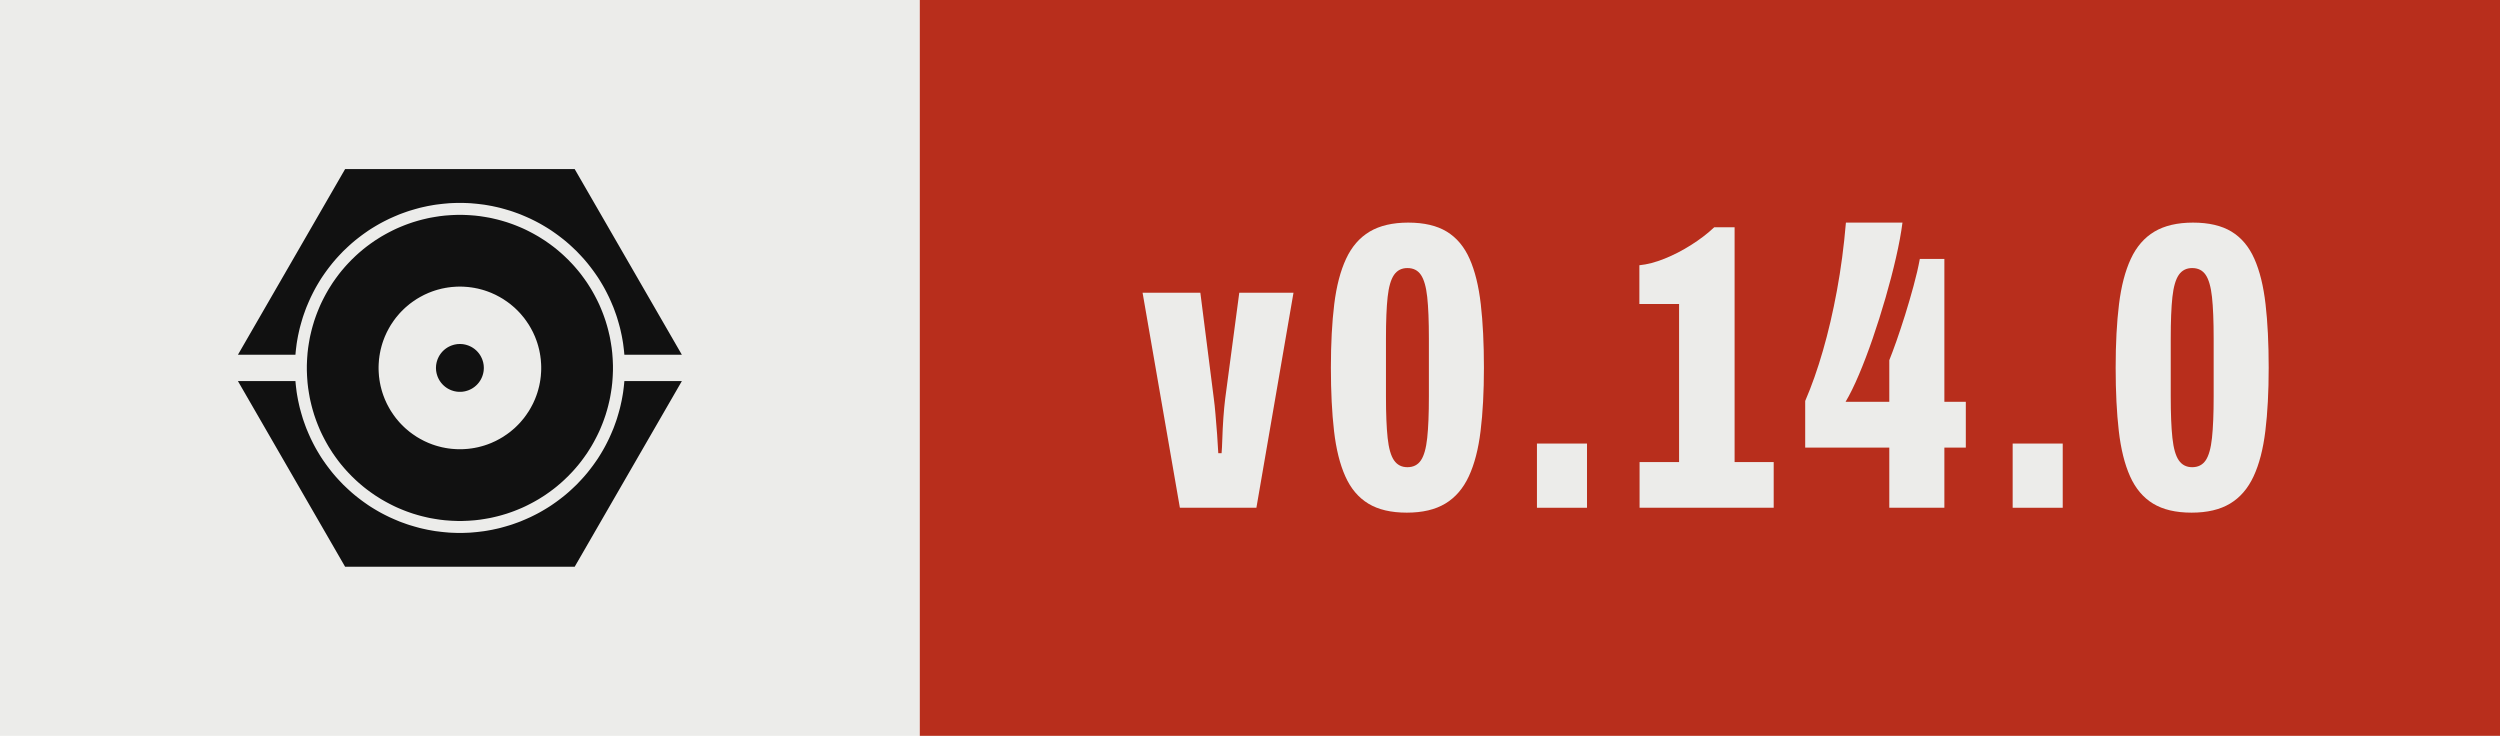
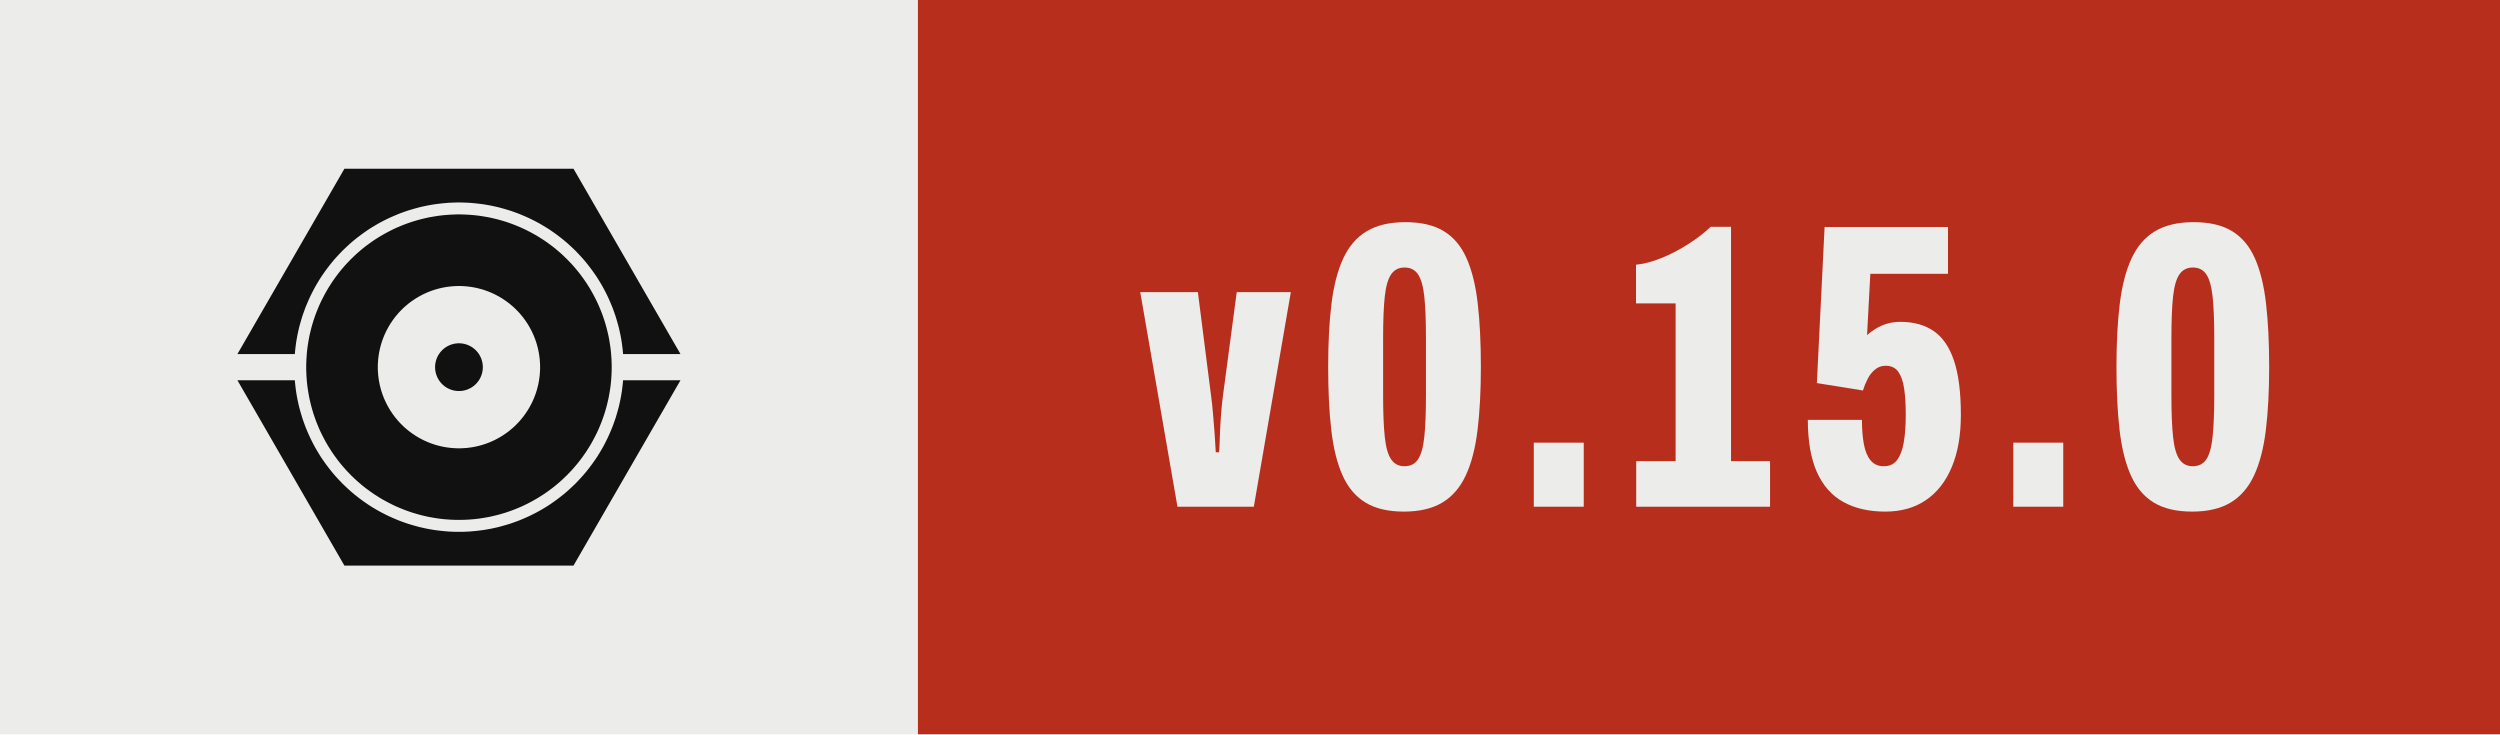
- <svg xmlns="http://www.w3.org/2000/svg" width="67.95" height="20.00" viewBox="0 0 67.95 20.00" role="img" aria-label="Version 0.14.0, released with Presswerk">
+ <svg xmlns="http://www.w3.org/2000/svg" width="68.09" height="20.00" viewBox="0 0 68.09 20.00" role="img" aria-label="Version 0.15.0, released with Presswerk">
  <rect class="field" width="25.00" height="20" fill="#ECECEA" />
-   <rect x="25.00" width="42.95" height="20" fill="#B82E1C" />
+   <rect x="25.00" width="43.09" height="20" fill="#B82E1C" />
  <path class="icon" d="M15.61,47.25L15.62,47.18L15.67,46.62L15.73,46.06L15.80,45.50L15.87,44.94L15.96,44.38L16.06,43.82L16.16,43.27L16.28,42.72L16.40,42.17L16.53,41.62L16.68,41.07L16.83,40.53L16.99,39.99L17.15,39.45L17.33,38.91L17.52,38.38L17.71,37.85L17.91,37.32L18.13,36.80L18.35,36.28L18.58,35.76L18.81,35.25L19.06,34.74L19.31,34.24L19.57,33.74L19.84,33.24L20.12,32.75L20.41,32.26L20.70,31.78L21.00,31.30L21.31,30.83L21.63,30.37L21.96,29.90L22.29,29.45L22.63,29.00L22.98,28.55L23.33,28.11L23.69,27.68L24.06,27.25L24.44,26.83L24.82,26.42L25.21,26.01L25.60,25.60L26.01,25.21L26.42,24.82L26.83,24.44L27.25,24.06L27.68,23.69L28.11,23.33L28.55,22.98L29.00,22.63L29.45,22.29L29.90,21.96L30.37,21.63L30.83,21.31L31.30,21.00L31.78,20.70L32.26,20.41L32.75,20.12L33.24,19.84L33.74,19.57L34.24,19.31L34.74,19.06L35.25,18.81L35.76,18.58L36.28,18.35L36.80,18.13L37.32,17.91L37.85,17.71L38.38,17.52L38.91,17.33L39.45,17.15L39.99,16.99L40.53,16.83L41.07,16.68L41.62,16.53L42.17,16.40L42.72,16.28L43.27,16.16L43.82,16.06L44.38,15.96L44.94,15.87L45.50,15.80L46.06,15.73L46.62,15.67L47.18,15.62L47.74,15.57L48.31,15.54L48.87,15.52L49.44,15.50L50.00,15.50L50.56,15.50L51.13,15.52L51.69,15.54L52.26,15.57L52.82,15.62L53.38,15.67L53.94,15.73L54.50,15.80L55.06,15.87L55.62,15.96L56.18,16.06L56.73,16.16L57.28,16.28L57.83,16.40L58.38,16.53L58.93,16.68L59.47,16.83L60.01,16.99L60.55,17.15L61.09,17.33L61.62,17.52L62.15,17.71L62.68,17.91L63.20,18.13L63.72,18.35L64.24,18.58L64.75,18.81L65.26,19.06L65.76,19.31L66.26,19.57L66.76,19.84L67.25,20.12L67.74,20.41L68.22,20.70L68.70,21.00L69.17,21.31L69.63,21.63L70.10,21.96L70.55,22.29L71.00,22.63L71.45,22.98L71.89,23.33L72.32,23.69L72.75,24.06L73.17,24.44L73.58,24.82L73.99,25.21L74.40,25.60L74.79,26.01L75.18,26.42L75.56,26.83L75.94,27.25L76.31,27.68L76.67,28.11L77.02,28.55L77.37,29.00L77.71,29.45L78.04,29.90L78.37,30.37L78.69,30.83L79.00,31.30L79.30,31.78L79.59,32.26L79.88,32.75L80.16,33.24L80.43,33.74L80.69,34.24L80.94,34.74L81.19,35.25L81.42,35.76L81.65,36.28L81.87,36.80L82.09,37.32L82.29,37.85L82.48,38.38L82.67,38.91L82.85,39.45L83.01,39.99L83.17,40.53L83.32,41.07L83.47,41.62L83.60,42.17L83.72,42.72L83.84,43.27L83.94,43.82L84.04,44.38L84.13,44.94L84.20,45.50L84.27,46.06L84.33,46.62L84.38,47.18L84.39,47.25L96.41,47.25L74.00,8.43L26.00,8.43L3.59,47.25ZM81.96,48.43L81.93,47.91L81.89,47.38L81.85,46.86L81.79,46.34L81.73,45.82L81.65,45.30L81.57,44.79L81.48,44.27L81.39,43.76L81.28,43.24L81.16,42.73L81.04,42.22L80.91,41.72L80.77,41.21L80.62,40.71L80.47,40.21L80.30,39.71L80.13,39.22L79.95,38.73L79.76,38.24L79.56,37.75L79.36,37.27L79.15,36.79L78.93,36.32L78.70,35.85L78.46,35.38L78.22,34.92L77.97,34.46L77.71,34.00L77.45,33.55L77.17,33.10L76.89,32.66L76.61,32.22L76.31,31.79L76.01,31.36L75.70,30.94L75.39,30.52L75.07,30.11L74.74,29.70L74.40,29.30L74.06,28.90L73.71,28.51L73.36,28.13L72.99,27.75L72.63,27.37L72.25,27.01L71.87,26.64L71.49,26.29L71.10,25.94L70.70,25.60L70.30,25.26L69.89,24.93L69.48,24.61L69.06,24.30L68.64,23.99L68.21,23.69L67.78,23.39L67.34,23.11L66.90,22.83L66.45,22.55L66.00,22.29L65.54,22.03L65.08,21.78L64.62,21.54L64.15,21.30L63.68,21.07L63.21,20.85L62.73,20.64L62.25,20.44L61.76,20.24L61.27,20.05L60.78,19.87L60.29,19.70L59.79,19.53L59.29,19.38L58.79,19.23L58.28,19.09L57.78,18.96L57.27,18.84L56.76,18.72L56.24,18.61L55.73,18.52L55.21,18.43L54.70,18.35L54.18,18.27L53.66,18.21L53.14,18.15L52.62,18.11L52.09,18.07L51.57,18.04L51.05,18.02L50.52,18.00L50.00,18.00L49.48,18.00L48.95,18.02L48.43,18.04L47.91,18.07L47.38,18.11L46.86,18.15L46.34,18.21L45.82,18.27L45.30,18.35L44.79,18.43L44.27,18.52L43.76,18.61L43.24,18.72L42.73,18.84L42.22,18.96L41.72,19.09L41.21,19.23L40.71,19.38L40.21,19.53L39.71,19.70L39.22,19.87L38.73,20.05L38.24,20.24L37.75,20.44L37.27,20.64L36.79,20.85L36.32,21.07L35.85,21.30L35.38,21.54L34.92,21.78L34.46,22.03L34.00,22.29L33.55,22.55L33.10,22.83L32.66,23.11L32.22,23.39L31.79,23.69L31.36,23.99L30.94,24.30L30.52,24.61L30.11,24.93L29.70,25.26L29.30,25.60L28.90,25.94L28.51,26.29L28.13,26.64L27.75,27.01L27.37,27.37L27.01,27.75L26.64,28.13L26.29,28.51L25.94,28.90L25.60,29.30L25.26,29.70L24.93,30.11L24.61,30.52L24.30,30.94L23.99,31.36L23.69,31.79L23.39,32.22L23.11,32.66L22.83,33.10L22.55,33.55L22.29,34.00L22.03,34.46L21.78,34.92L21.54,35.38L21.30,35.85L21.07,36.32L20.85,36.79L20.64,37.27L20.44,37.75L20.24,38.24L20.05,38.73L19.87,39.22L19.70,39.71L19.53,40.21L19.38,40.71L19.23,41.21L19.09,41.72L18.96,42.22L18.84,42.73L18.72,43.24L18.61,43.76L18.52,44.27L18.43,44.79L18.35,45.30L18.27,45.82L18.21,46.34L18.15,46.86L18.11,47.38L18.07,47.91L18.04,48.43L18.02,48.95L18.00,49.48L18.00,50.00L18.00,50.52L18.02,51.05L18.04,51.57L18.07,52.09L18.11,52.62L18.15,53.14L18.21,53.66L18.27,54.18L18.35,54.70L18.43,55.21L18.52,55.73L18.61,56.24L18.72,56.76L18.84,57.27L18.96,57.78L19.09,58.28L19.23,58.79L19.38,59.29L19.53,59.79L19.70,60.29L19.87,60.78L20.05,61.27L20.24,61.76L20.44,62.25L20.64,62.73L20.85,63.21L21.07,63.68L21.30,64.15L21.54,64.62L21.78,65.08L22.03,65.54L22.29,66.00L22.55,66.45L22.83,66.90L23.11,67.34L23.39,67.78L23.69,68.21L23.99,68.64L24.30,69.06L24.61,69.48L24.93,69.89L25.26,70.30L25.60,70.70L25.94,71.10L26.29,71.49L26.64,71.87L27.01,72.25L27.37,72.63L27.75,72.99L28.13,73.36L28.51,73.71L28.90,74.06L29.30,74.40L29.70,74.74L30.11,75.07L30.52,75.39L30.94,75.70L31.36,76.01L31.79,76.31L32.22,76.61L32.66,76.89L33.10,77.17L33.55,77.45L34.00,77.71L34.46,77.97L34.92,78.22L35.38,78.46L35.85,78.70L36.32,78.93L36.79,79.15L37.27,79.36L37.75,79.56L38.24,79.76L38.73,79.95L39.22,80.13L39.71,80.30L40.21,80.47L40.71,80.62L41.21,80.77L41.72,80.91L42.22,81.04L42.73,81.16L43.24,81.28L43.76,81.39L44.27,81.48L44.79,81.57L45.30,81.65L45.82,81.73L46.34,81.79L46.86,81.85L47.38,81.89L47.91,81.93L48.43,81.96L48.95,81.98L49.48,82.00L50.00,82.00L50.52,82.00L51.05,81.98L51.57,81.96L52.09,81.93L52.62,81.89L53.14,81.85L53.66,81.79L54.18,81.73L54.70,81.65L55.21,81.57L55.73,81.48L56.24,81.39L56.76,81.28L57.27,81.16L57.78,81.04L58.28,80.91L58.79,80.77L59.29,80.62L59.79,80.47L60.29,80.30L60.78,80.13L61.27,79.95L61.76,79.76L62.25,79.56L62.73,79.36L63.21,79.15L63.68,78.93L64.15,78.70L64.62,78.46L65.08,78.22L65.54,77.97L66.00,77.71L66.45,77.45L66.90,77.17L67.34,76.89L67.78,76.61L68.21,76.31L68.64,76.01L69.06,75.70L69.48,75.39L69.89,75.07L70.30,74.74L70.70,74.40L71.10,74.06L71.49,73.71L71.87,73.36L72.25,72.99L72.63,72.63L72.99,72.25L73.36,71.87L73.71,71.49L74.06,71.10L74.40,70.70L74.74,70.30L75.07,69.89L75.39,69.48L75.70,69.06L76.01,68.64L76.31,68.21L76.61,67.78L76.89,67.34L77.17,66.90L77.45,66.45L77.71,66.00L77.97,65.54L78.22,65.08L78.46,64.62L78.70,64.15L78.93,63.68L79.15,63.21L79.36,62.73L79.56,62.25L79.76,61.76L79.95,61.27L80.13,60.78L80.30,60.29L80.47,59.79L80.62,59.29L80.77,58.79L80.91,58.28L81.04,57.78L81.16,57.27L81.28,56.76L81.39,56.24L81.48,55.73L81.57,55.21L81.65,54.70L81.73,54.18L81.79,53.66L81.85,53.14L81.89,52.62L81.93,52.09L81.96,51.57L81.98,51.05L82.00,50.52L82.00,50.00L82.00,49.48L81.98,48.95ZM66.98,50.83L66.96,51.11L66.94,51.39L66.92,51.67L66.89,51.94L66.85,52.22L66.82,52.49L66.77,52.77L66.73,53.04L66.67,53.32L66.62,53.59L66.56,53.86L66.49,54.13L66.42,54.40L66.35,54.67L66.27,54.93L66.19,55.20L66.10,55.46L66.01,55.73L65.91,55.99L65.81,56.25L65.71,56.51L65.60,56.76L65.48,57.02L65.37,57.27L65.25,57.52L65.12,57.77L64.99,58.01L64.86,58.26L64.72,58.50L64.58,58.74L64.44,58.98L64.29,59.21L64.13,59.44L63.98,59.67L63.82,59.90L63.65,60.13L63.49,60.35L63.32,60.57L63.14,60.78L62.96,61.00L62.78,61.21L62.60,61.42L62.41,61.62L62.22,61.82L62.02,62.02L61.82,62.22L61.62,62.41L61.42,62.60L61.21,62.78L61.00,62.96L60.78,63.14L60.57,63.32L60.35,63.49L60.13,63.65L59.90,63.82L59.67,63.98L59.44,64.13L59.21,64.29L58.98,64.44L58.74,64.58L58.50,64.72L58.26,64.86L58.01,64.99L57.77,65.12L57.52,65.25L57.27,65.37L57.02,65.48L56.76,65.60L56.51,65.71L56.25,65.81L55.99,65.91L55.73,66.01L55.46,66.10L55.20,66.19L54.93,66.27L54.67,66.35L54.40,66.42L54.13,66.49L53.86,66.56L53.59,66.62L53.32,66.67L53.04,66.73L52.77,66.77L52.49,66.82L52.22,66.85L51.94,66.89L51.67,66.92L51.39,66.94L51.11,66.96L50.83,66.98L50.56,66.99L50.28,67.00L50.00,67.00L49.72,67.00L49.44,66.99L49.17,66.98L48.89,66.96L48.61,66.94L48.33,66.92L48.06,66.89L47.78,66.85L47.51,66.82L47.23,66.77L46.96,66.73L46.68,66.67L46.41,66.62L46.14,66.56L45.87,66.49L45.60,66.42L45.33,66.35L45.07,66.27L44.80,66.19L44.54,66.10L44.27,66.01L44.01,65.91L43.75,65.81L43.49,65.71L43.24,65.60L42.98,65.48L42.73,65.37L42.48,65.25L42.23,65.12L41.99,64.99L41.74,64.86L41.50,64.72L41.26,64.58L41.02,64.44L40.79,64.29L40.56,64.13L40.33,63.98L40.10,63.82L39.87,63.65L39.65,63.49L39.43,63.32L39.22,63.14L39.00,62.96L38.79,62.78L38.58,62.60L38.38,62.41L38.18,62.22L37.98,62.02L37.78,61.82L37.59,61.62L37.40,61.42L37.22,61.21L37.04,61.00L36.86,60.78L36.68,60.57L36.51,60.35L36.35,60.13L36.18,59.90L36.02,59.67L35.87,59.44L35.71,59.21L35.56,58.98L35.42,58.74L35.28,58.50L35.14,58.26L35.01,58.01L34.88,57.77L34.75,57.52L34.63,57.27L34.52,57.02L34.40,56.76L34.29,56.51L34.19,56.25L34.09,55.99L33.99,55.73L33.90,55.46L33.81,55.20L33.73,54.93L33.65,54.67L33.58,54.40L33.51,54.13L33.44,53.86L33.38,53.59L33.33,53.32L33.27,53.04L33.23,52.77L33.18,52.49L33.15,52.22L33.11,51.94L33.08,51.67L33.06,51.39L33.04,51.11L33.02,50.83L33.01,50.56L33.00,50.28L33.00,50.00L33.00,49.72L33.01,49.44L33.02,49.17L33.04,48.89L33.06,48.61L33.08,48.33L33.11,48.06L33.15,47.78L33.18,47.51L33.23,47.23L33.27,46.96L33.33,46.68L33.38,46.41L33.44,46.14L33.51,45.87L33.58,45.60L33.65,45.33L33.73,45.07L33.81,44.80L33.90,44.54L33.99,44.27L34.09,44.01L34.19,43.75L34.29,43.49L34.40,43.24L34.52,42.98L34.63,42.73L34.75,42.48L34.88,42.23L35.01,41.99L35.14,41.74L35.28,41.50L35.42,41.26L35.56,41.02L35.71,40.79L35.87,40.56L36.02,40.33L36.18,40.10L36.35,39.87L36.51,39.65L36.68,39.43L36.86,39.22L37.04,39.00L37.22,38.79L37.40,38.58L37.59,38.38L37.78,38.18L37.98,37.98L38.18,37.78L38.38,37.59L38.58,37.40L38.79,37.22L39.00,37.04L39.22,36.86L39.43,36.68L39.65,36.51L39.87,36.35L40.10,36.18L40.33,36.02L40.56,35.87L40.79,35.71L41.02,35.56L41.26,35.42L41.50,35.28L41.74,35.14L41.99,35.01L42.23,34.88L42.48,34.75L42.73,34.63L42.98,34.52L43.24,34.40L43.49,34.29L43.75,34.19L44.01,34.09L44.27,33.99L44.54,33.90L44.80,33.81L45.07,33.73L45.33,33.65L45.60,33.58L45.87,33.51L46.14,33.44L46.41,33.38L46.68,33.33L46.96,33.27L47.23,33.23L47.51,33.18L47.78,33.15L48.06,33.11L48.33,33.08L48.61,33.06L48.89,33.04L49.17,33.02L49.44,33.01L49.72,33.00L50.00,33.00L50.28,33.00L50.56,33.01L50.83,33.02L51.11,33.04L51.39,33.06L51.67,33.08L51.94,33.11L52.22,33.15L52.49,33.18L52.77,33.23L53.04,33.27L53.32,33.33L53.59,33.38L53.86,33.44L54.13,33.51L54.40,33.58L54.67,33.65L54.93,33.73L55.20,33.81L55.46,33.90L55.73,33.99L55.99,34.09L56.25,34.19L56.51,34.29L56.76,34.40L57.02,34.52L57.27,34.63L57.52,34.75L57.77,34.88L58.01,35.01L58.26,35.14L58.50,35.28L58.74,35.42L58.98,35.56L59.21,35.71L59.44,35.87L59.67,36.02L59.90,36.18L60.13,36.35L60.35,36.51L60.57,36.68L60.78,36.86L61.00,37.04L61.21,37.22L61.42,37.40L61.62,37.59L61.82,37.78L62.02,37.98L62.22,38.18L62.41,38.38L62.60,38.58L62.78,38.79L62.96,39.00L63.14,39.22L63.32,39.43L63.49,39.65L63.65,39.87L63.82,40.10L63.98,40.33L64.13,40.56L64.29,40.79L64.44,41.02L64.58,41.26L64.72,41.50L64.86,41.74L64.99,41.99L65.12,42.23L65.25,42.48L65.37,42.73L65.48,42.98L65.60,43.24L65.71,43.49L65.81,43.75L65.91,44.01L66.01,44.27L66.10,44.54L66.19,44.80L66.27,45.07L66.35,45.33L66.42,45.60L66.49,45.87L66.56,46.14L66.62,46.41L66.67,46.68L66.73,46.96L66.77,47.23L66.82,47.51L66.85,47.78L66.89,48.06L66.92,48.33L66.94,48.61L66.96,48.89L66.98,49.17L66.99,49.44L67.00,49.72L67.00,50.00L67.00,50.28L66.99,50.56ZM55.00,49.84L54.99,49.75L54.99,49.67L54.98,49.59L54.98,49.51L54.97,49.43L54.96,49.35L54.95,49.27L54.93,49.19L54.92,49.10L54.90,49.02L54.89,48.94L54.87,48.86L54.85,48.79L54.83,48.71L54.81,48.63L54.78,48.55L54.76,48.47L54.73,48.39L54.71,48.32L54.68,48.24L54.65,48.16L54.62,48.09L54.59,48.01L54.55,47.94L54.52,47.86L54.48,47.79L54.45,47.72L54.41,47.64L54.37,47.57L54.33,47.50L54.29,47.43L54.25,47.36L54.20,47.29L54.16,47.22L54.11,47.15L54.06,47.09L54.02,47.02L53.97,46.96L53.92,46.89L53.87,46.83L53.81,46.77L53.76,46.70L53.70,46.64L53.65,46.58L53.59,46.52L53.54,46.46L53.48,46.41L53.42,46.35L53.36,46.30L53.30,46.24L53.23,46.19L53.17,46.13L53.11,46.08L53.04,46.03L52.98,45.98L52.91,45.94L52.85,45.89L52.78,45.84L52.71,45.80L52.64,45.75L52.57,45.71L52.50,45.67L52.43,45.63L52.36,45.59L52.28,45.55L52.21,45.52L52.14,45.48L52.06,45.45L51.99,45.41L51.91,45.38L51.84,45.35L51.76,45.32L51.68,45.29L51.61,45.27L51.53,45.24L51.45,45.22L51.37,45.19L51.29,45.17L51.21,45.15L51.14,45.13L51.06,45.11L50.98,45.10L50.90,45.08L50.81,45.07L50.73,45.05L50.65,45.04L50.57,45.03L50.49,45.02L50.41,45.02L50.33,45.01L50.25,45.01L50.16,45.00L50.08,45.00L50.00,45.00L49.92,45.00L49.84,45.00L49.75,45.01L49.67,45.01L49.59,45.02L49.51,45.02L49.43,45.03L49.35,45.04L49.27,45.05L49.19,45.07L49.10,45.08L49.02,45.10L48.94,45.11L48.86,45.13L48.79,45.15L48.71,45.17L48.63,45.19L48.55,45.22L48.47,45.24L48.39,45.27L48.32,45.29L48.24,45.32L48.16,45.35L48.09,45.38L48.01,45.41L47.94,45.45L47.86,45.48L47.79,45.52L47.72,45.55L47.64,45.59L47.57,45.63L47.50,45.67L47.43,45.71L47.36,45.75L47.29,45.80L47.22,45.84L47.15,45.89L47.09,45.94L47.02,45.98L46.96,46.03L46.89,46.08L46.83,46.13L46.77,46.19L46.70,46.24L46.64,46.30L46.58,46.35L46.52,46.41L46.46,46.46L46.41,46.52L46.35,46.58L46.30,46.64L46.24,46.70L46.19,46.77L46.13,46.83L46.08,46.89L46.03,46.96L45.98,47.02L45.94,47.09L45.89,47.15L45.84,47.22L45.80,47.29L45.75,47.36L45.71,47.43L45.67,47.50L45.63,47.57L45.59,47.64L45.55,47.72L45.52,47.79L45.48,47.86L45.45,47.94L45.41,48.01L45.38,48.09L45.35,48.16L45.32,48.24L45.29,48.32L45.27,48.39L45.24,48.47L45.22,48.55L45.19,48.63L45.17,48.71L45.15,48.79L45.13,48.86L45.11,48.94L45.10,49.02L45.08,49.10L45.07,49.19L45.05,49.27L45.04,49.35L45.03,49.43L45.02,49.51L45.02,49.59L45.01,49.67L45.01,49.75L45.00,49.84L45.00,49.92L45.00,50.00L45.00,50.08L45.00,50.16L45.01,50.25L45.01,50.33L45.02,50.41L45.02,50.49L45.03,50.57L45.04,50.65L45.05,50.73L45.07,50.81L45.08,50.90L45.10,50.98L45.11,51.06L45.13,51.14L45.15,51.21L45.17,51.29L45.19,51.37L45.22,51.45L45.24,51.53L45.27,51.61L45.29,51.68L45.32,51.76L45.35,51.84L45.38,51.91L45.41,51.99L45.45,52.06L45.48,52.14L45.52,52.21L45.55,52.28L45.59,52.36L45.63,52.43L45.67,52.50L45.71,52.57L45.75,52.64L45.80,52.71L45.84,52.78L45.89,52.85L45.94,52.91L45.98,52.98L46.03,53.04L46.08,53.11L46.13,53.17L46.19,53.23L46.24,53.30L46.30,53.36L46.35,53.42L46.41,53.48L46.46,53.54L46.52,53.59L46.58,53.65L46.64,53.70L46.70,53.76L46.77,53.81L46.83,53.87L46.89,53.92L46.96,53.97L47.02,54.02L47.09,54.06L47.15,54.11L47.22,54.16L47.29,54.20L47.36,54.25L47.43,54.29L47.50,54.33L47.57,54.37L47.64,54.41L47.72,54.45L47.79,54.48L47.86,54.52L47.94,54.55L48.01,54.59L48.09,54.62L48.16,54.65L48.24,54.68L48.32,54.71L48.39,54.73L48.47,54.76L48.55,54.78L48.63,54.81L48.71,54.83L48.79,54.85L48.86,54.87L48.94,54.89L49.02,54.90L49.10,54.92L49.19,54.93L49.27,54.95L49.35,54.96L49.43,54.97L49.51,54.98L49.59,54.98L49.67,54.99L49.75,54.99L49.84,55.00L49.92,55.00L50.00,55.00L50.08,55.00L50.16,55.00L50.25,54.99L50.33,54.99L50.41,54.98L50.49,54.98L50.57,54.97L50.65,54.96L50.73,54.95L50.81,54.93L50.90,54.92L50.98,54.90L51.06,54.89L51.14,54.87L51.21,54.85L51.29,54.83L51.37,54.81L51.45,54.78L51.53,54.76L51.61,54.73L51.68,54.71L51.76,54.68L51.84,54.65L51.91,54.62L51.99,54.59L52.06,54.55L52.14,54.52L52.21,54.48L52.28,54.45L52.36,54.41L52.43,54.37L52.50,54.33L52.57,54.29L52.64,54.25L52.71,54.20L52.78,54.16L52.85,54.11L52.91,54.06L52.98,54.02L53.04,53.97L53.11,53.92L53.17,53.87L53.23,53.81L53.30,53.76L53.36,53.70L53.42,53.65L53.48,53.59L53.54,53.54L53.59,53.48L53.65,53.42L53.70,53.36L53.76,53.30L53.81,53.23L53.87,53.17L53.92,53.11L53.97,53.04L54.02,52.98L54.06,52.91L54.11,52.85L54.16,52.78L54.20,52.71L54.25,52.64L54.29,52.57L54.33,52.50L54.37,52.43L54.41,52.36L54.45,52.28L54.48,52.21L54.52,52.14L54.55,52.06L54.59,51.99L54.62,51.91L54.65,51.84L54.68,51.76L54.71,51.68L54.73,51.61L54.76,51.53L54.78,51.45L54.81,51.37L54.83,51.29L54.85,51.21L54.87,51.14L54.89,51.06L54.90,50.98L54.92,50.90L54.93,50.81L54.95,50.73L54.96,50.65L54.97,50.57L54.98,50.49L54.98,50.41L54.99,50.33L54.99,50.25L55.00,50.16L55.00,50.08L55.00,50.00L55.00,49.92ZM84.39,52.75L84.38,52.82L84.33,53.38L84.27,53.94L84.20,54.50L84.13,55.06L84.04,55.62L83.94,56.18L83.84,56.73L83.72,57.28L83.60,57.83L83.47,58.38L83.32,58.93L83.17,59.47L83.01,60.01L82.85,60.55L82.67,61.09L82.48,61.62L82.29,62.15L82.09,62.68L81.87,63.20L81.65,63.72L81.42,64.24L81.19,64.75L80.94,65.26L80.69,65.76L80.43,66.26L80.16,66.76L79.88,67.25L79.59,67.74L79.30,68.22L79.00,68.70L78.69,69.17L78.37,69.63L78.04,70.10L77.71,70.55L77.37,71.00L77.02,71.45L76.67,71.89L76.31,72.32L75.94,72.75L75.56,73.17L75.18,73.58L74.79,73.99L74.40,74.40L73.99,74.79L73.58,75.18L73.17,75.56L72.75,75.94L72.32,76.31L71.89,76.67L71.45,77.02L71.00,77.37L70.55,77.71L70.10,78.04L69.63,78.37L69.17,78.69L68.70,79.00L68.22,79.30L67.74,79.59L67.25,79.88L66.76,80.16L66.26,80.43L65.76,80.69L65.26,80.94L64.75,81.19L64.24,81.42L63.72,81.65L63.20,81.87L62.68,82.09L62.15,82.29L61.62,82.48L61.09,82.67L60.55,82.85L60.01,83.01L59.47,83.17L58.93,83.32L58.38,83.47L57.83,83.60L57.28,83.72L56.73,83.84L56.18,83.94L55.62,84.04L55.06,84.13L54.50,84.20L53.94,84.27L53.38,84.33L52.82,84.38L52.26,84.43L51.69,84.46L51.13,84.48L50.56,84.50L50.00,84.50L49.44,84.50L48.87,84.48L48.31,84.46L47.74,84.43L47.18,84.38L46.62,84.33L46.06,84.27L45.50,84.20L44.94,84.13L44.38,84.04L43.82,83.94L43.27,83.84L42.72,83.72L42.17,83.60L41.62,83.47L41.07,83.32L40.53,83.17L39.99,83.01L39.45,82.85L38.91,82.67L38.38,82.48L37.85,82.29L37.32,82.09L36.80,81.87L36.28,81.65L35.76,81.42L35.25,81.19L34.74,80.94L34.24,80.69L33.74,80.43L33.24,80.16L32.75,79.88L32.26,79.59L31.78,79.30L31.30,79.00L30.83,78.69L30.37,78.37L29.90,78.04L29.45,77.71L29.00,77.37L28.55,77.02L28.11,76.67L27.68,76.31L27.25,75.94L26.83,75.56L26.42,75.18L26.01,74.79L25.60,74.40L25.21,73.99L24.82,73.58L24.44,73.17L24.06,72.75L23.69,72.32L23.33,71.89L22.98,71.45L22.63,71.00L22.29,70.55L21.96,70.10L21.63,69.63L21.31,69.17L21.00,68.70L20.70,68.22L20.41,67.74L20.12,67.25L19.84,66.76L19.57,66.26L19.31,65.76L19.06,65.26L18.81,64.75L18.58,64.24L18.35,63.72L18.13,63.20L17.91,62.68L17.71,62.15L17.52,61.62L17.33,61.09L17.15,60.55L16.99,60.01L16.83,59.47L16.68,58.93L16.53,58.38L16.40,57.83L16.28,57.28L16.16,56.73L16.06,56.18L15.96,55.62L15.87,55.06L15.80,54.50L15.73,53.94L15.67,53.38L15.62,52.82L15.61,52.75L3.59,52.75L26.00,91.57L74.00,91.57L96.41,52.75Z" fill="#111111" fill-rule="evenodd" transform="translate(6.00,3.50) scale(0.13)" />
  <path d="M9.65 68.60 0.50 15.85H14.67L17.98 41.85Q18.18 43.27 18.38 45.65Q18.58 48.02 18.78 50.56Q18.97 53.10 19.07 55.21H19.88Q19.98 54.12 20.06 51.70Q20.13 49.28 20.32 46.53Q20.52 43.79 20.77 41.80L24.22 15.85H37.52L28.42 68.60Z" fill="#ECECEA" transform="translate(31.00,6.20) scale(0.1108)" />
  <path d="M21.18 69.80Q15.38 69.80 11.74 67.58Q8.10 65.37 6.10 60.90Q4.10 56.44 3.33 49.77Q2.56 43.10 2.56 34.25Q2.56 25.34 3.38 18.67Q4.20 12.01 6.28 7.54Q8.35 3.08 12.07 0.86Q15.79 -1.35 21.54 -1.35Q27.34 -1.35 30.98 0.86Q34.62 3.08 36.59 7.54Q38.57 12.01 39.33 18.67Q40.10 25.34 40.10 34.25Q40.10 43.10 39.28 49.77Q38.47 56.44 36.39 60.90Q34.31 65.37 30.62 67.58Q26.93 69.80 21.18 69.80ZM21.33 58.65Q23.51 58.65 24.64 56.97Q25.78 55.30 26.19 51.47Q26.60 47.65 26.60 41.29V27.10Q26.60 20.64 26.19 16.89Q25.78 13.15 24.64 11.47Q23.51 9.80 21.33 9.80Q19.21 9.80 18.05 11.47Q16.89 13.15 16.48 16.89Q16.07 20.64 16.07 27.10V41.29Q16.07 47.65 16.48 51.47Q16.89 55.30 18.05 56.97Q19.21 58.65 21.33 58.65Z" fill="#ECECEA" transform="translate(35.89,6.20) scale(0.1108)" />
  <path d="M4.46 68.60V52.85H16.74V68.60Z" fill="#ECECEA" transform="translate(41.28,6.20) scale(0.1108)" />
  <path d="M2.47 68.60V57.39H12.16V18.62H2.42V9.11Q5.29 8.83 8.59 7.50Q11.89 6.18 15.11 4.14Q18.33 2.11 20.79 -0.21H25.78V57.39H35.37V68.60Z" fill="#ECECEA" transform="translate(44.29,6.20) scale(0.1108)" />
-   <path d="M21.58 68.60V53.85H0.95V42.40Q3.34 36.87 5.30 30.06Q7.27 23.26 8.73 15.34Q10.20 7.41 10.94 -1.35H24.81Q24.32 2.49 23.22 7.26Q22.13 12.02 20.65 17.13Q19.17 22.24 17.51 27.07Q15.85 31.89 14.14 35.93Q12.43 39.97 10.86 42.60H21.58V32.40Q22.30 30.62 23.33 27.72Q24.35 24.81 25.46 21.29Q26.56 17.77 27.53 14.19Q28.51 10.61 29.07 7.56H35.09V42.60H40.35V53.85H35.09V68.60Z" fill="#ECECEA" transform="translate(48.96,6.20) scale(0.1108)" />
-   <path d="M4.46 68.60V52.85H16.74V68.60Z" fill="#ECECEA" transform="translate(54.21,6.20) scale(0.1108)" />
-   <path d="M21.18 69.80Q15.38 69.80 11.74 67.58Q8.10 65.37 6.10 60.90Q4.10 56.44 3.33 49.77Q2.56 43.10 2.56 34.25Q2.56 25.34 3.38 18.67Q4.20 12.01 6.28 7.54Q8.35 3.08 12.07 0.86Q15.79 -1.35 21.54 -1.35Q27.34 -1.35 30.98 0.86Q34.62 3.08 36.59 7.54Q38.57 12.01 39.33 18.67Q40.10 25.34 40.10 34.25Q40.10 43.10 39.28 49.77Q38.47 56.44 36.39 60.90Q34.31 65.37 30.62 67.58Q26.93 69.80 21.18 69.80ZM21.33 58.65Q23.51 58.65 24.64 56.97Q25.78 55.30 26.19 51.47Q26.60 47.65 26.60 41.29V27.10Q26.60 20.64 26.19 16.89Q25.78 13.15 24.64 11.47Q23.51 9.80 21.33 9.80Q19.21 9.80 18.05 11.47Q16.89 13.15 16.48 16.89Q16.07 20.64 16.07 27.10V41.29Q16.07 47.65 16.48 51.47Q16.89 55.30 18.05 56.97Q19.21 58.65 21.33 58.65Z" fill="#ECECEA" transform="translate(57.22,6.20) scale(0.1108)" />
+   <path d="M21.56 69.80Q15.48 69.80 11.21 67.42Q6.94 65.05 4.72 60.05Q2.51 55.05 2.51 47.25H15.81Q15.81 50.80 16.31 53.35Q16.81 55.91 18.00 57.28Q19.19 58.65 21.20 58.65Q23.30 58.65 24.46 57.10Q25.62 55.56 26.10 52.73Q26.58 49.90 26.58 45.94Q26.58 42.34 26.20 39.66Q25.81 36.97 24.77 35.46Q23.73 33.95 21.63 33.95Q20.15 33.95 19.04 34.87Q17.92 35.78 17.21 37.19Q16.49 38.59 16.06 40.03L4.73 38.21L6.63 -0.15H36.96V11.35H17.87L17.07 26.41Q18.07 25.53 19.28 24.79Q20.50 24.05 21.99 23.60Q23.48 23.16 25.28 23.16Q30.18 23.16 33.48 25.44Q36.78 27.72 38.46 32.76Q40.13 37.79 40.13 46.05Q40.13 53.53 37.89 58.86Q35.66 64.18 31.52 66.99Q27.38 69.80 21.56 69.80Z" fill="#ECECEA" transform="translate(48.96,6.20) scale(0.1108)" />
+   <path d="M4.46 68.60V52.85H16.74V68.60Z" fill="#ECECEA" transform="translate(54.34,6.20) scale(0.1108)" />
+   <path d="M21.18 69.80Q15.38 69.80 11.74 67.58Q8.10 65.37 6.10 60.90Q4.10 56.44 3.33 49.77Q2.56 43.10 2.56 34.25Q2.56 25.34 3.38 18.67Q4.20 12.01 6.28 7.54Q8.35 3.08 12.07 0.86Q15.79 -1.35 21.54 -1.35Q27.34 -1.35 30.98 0.86Q34.62 3.08 36.59 7.54Q38.57 12.01 39.33 18.67Q40.10 25.34 40.10 34.25Q40.10 43.10 39.28 49.77Q38.47 56.44 36.39 60.90Q34.31 65.37 30.62 67.58Q26.93 69.80 21.18 69.80ZM21.33 58.65Q23.51 58.65 24.64 56.97Q25.78 55.30 26.19 51.47Q26.60 47.65 26.60 41.29V27.10Q26.60 20.64 26.19 16.89Q25.78 13.15 24.64 11.47Q23.51 9.80 21.33 9.80Q19.21 9.80 18.05 11.47Q16.89 13.15 16.48 16.89Q16.07 20.64 16.07 27.10V41.29Q16.07 47.65 16.48 51.47Q16.89 55.30 18.05 56.97Q19.21 58.65 21.33 58.65Z" fill="#ECECEA" transform="translate(57.36,6.20) scale(0.1108)" />
</svg>
